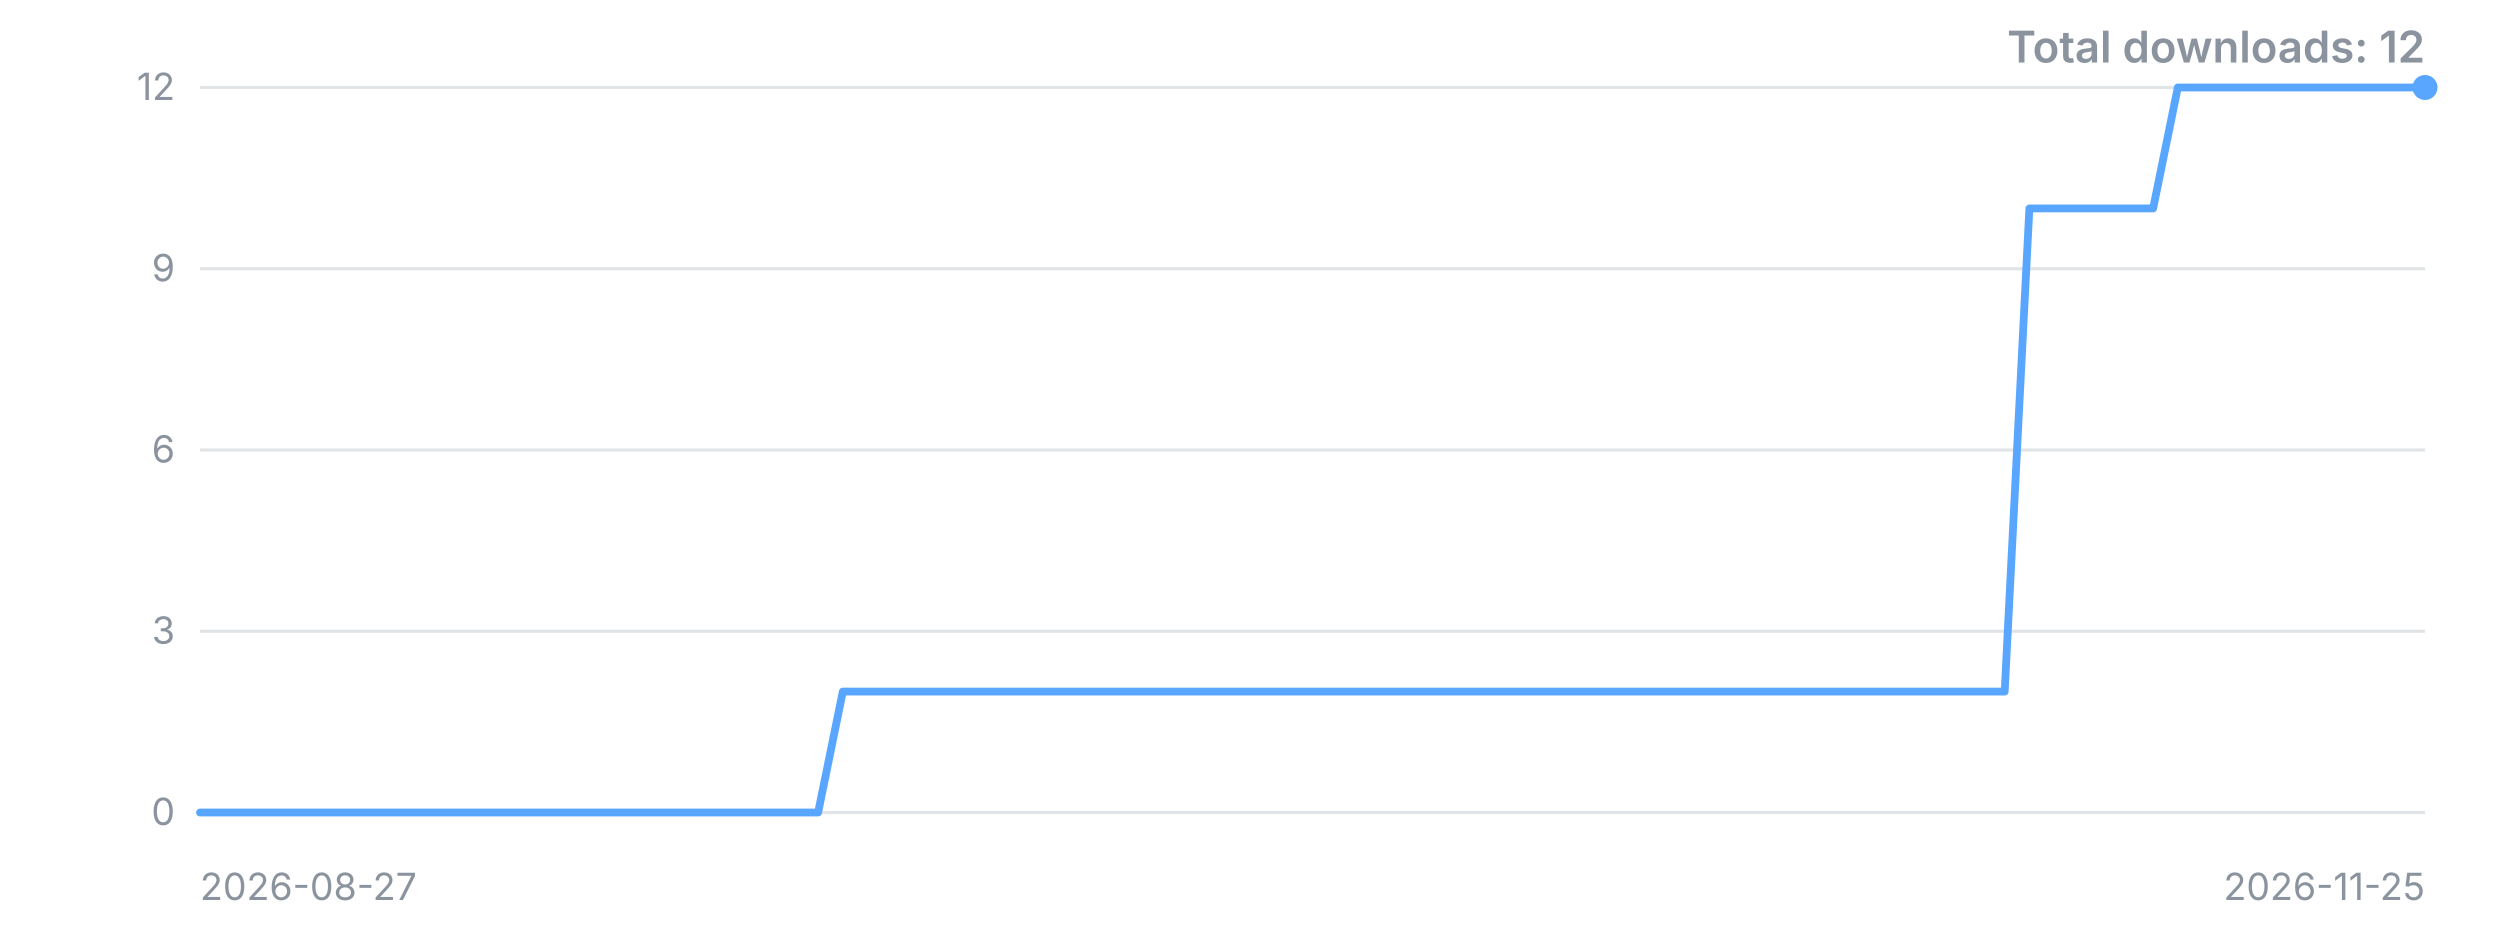
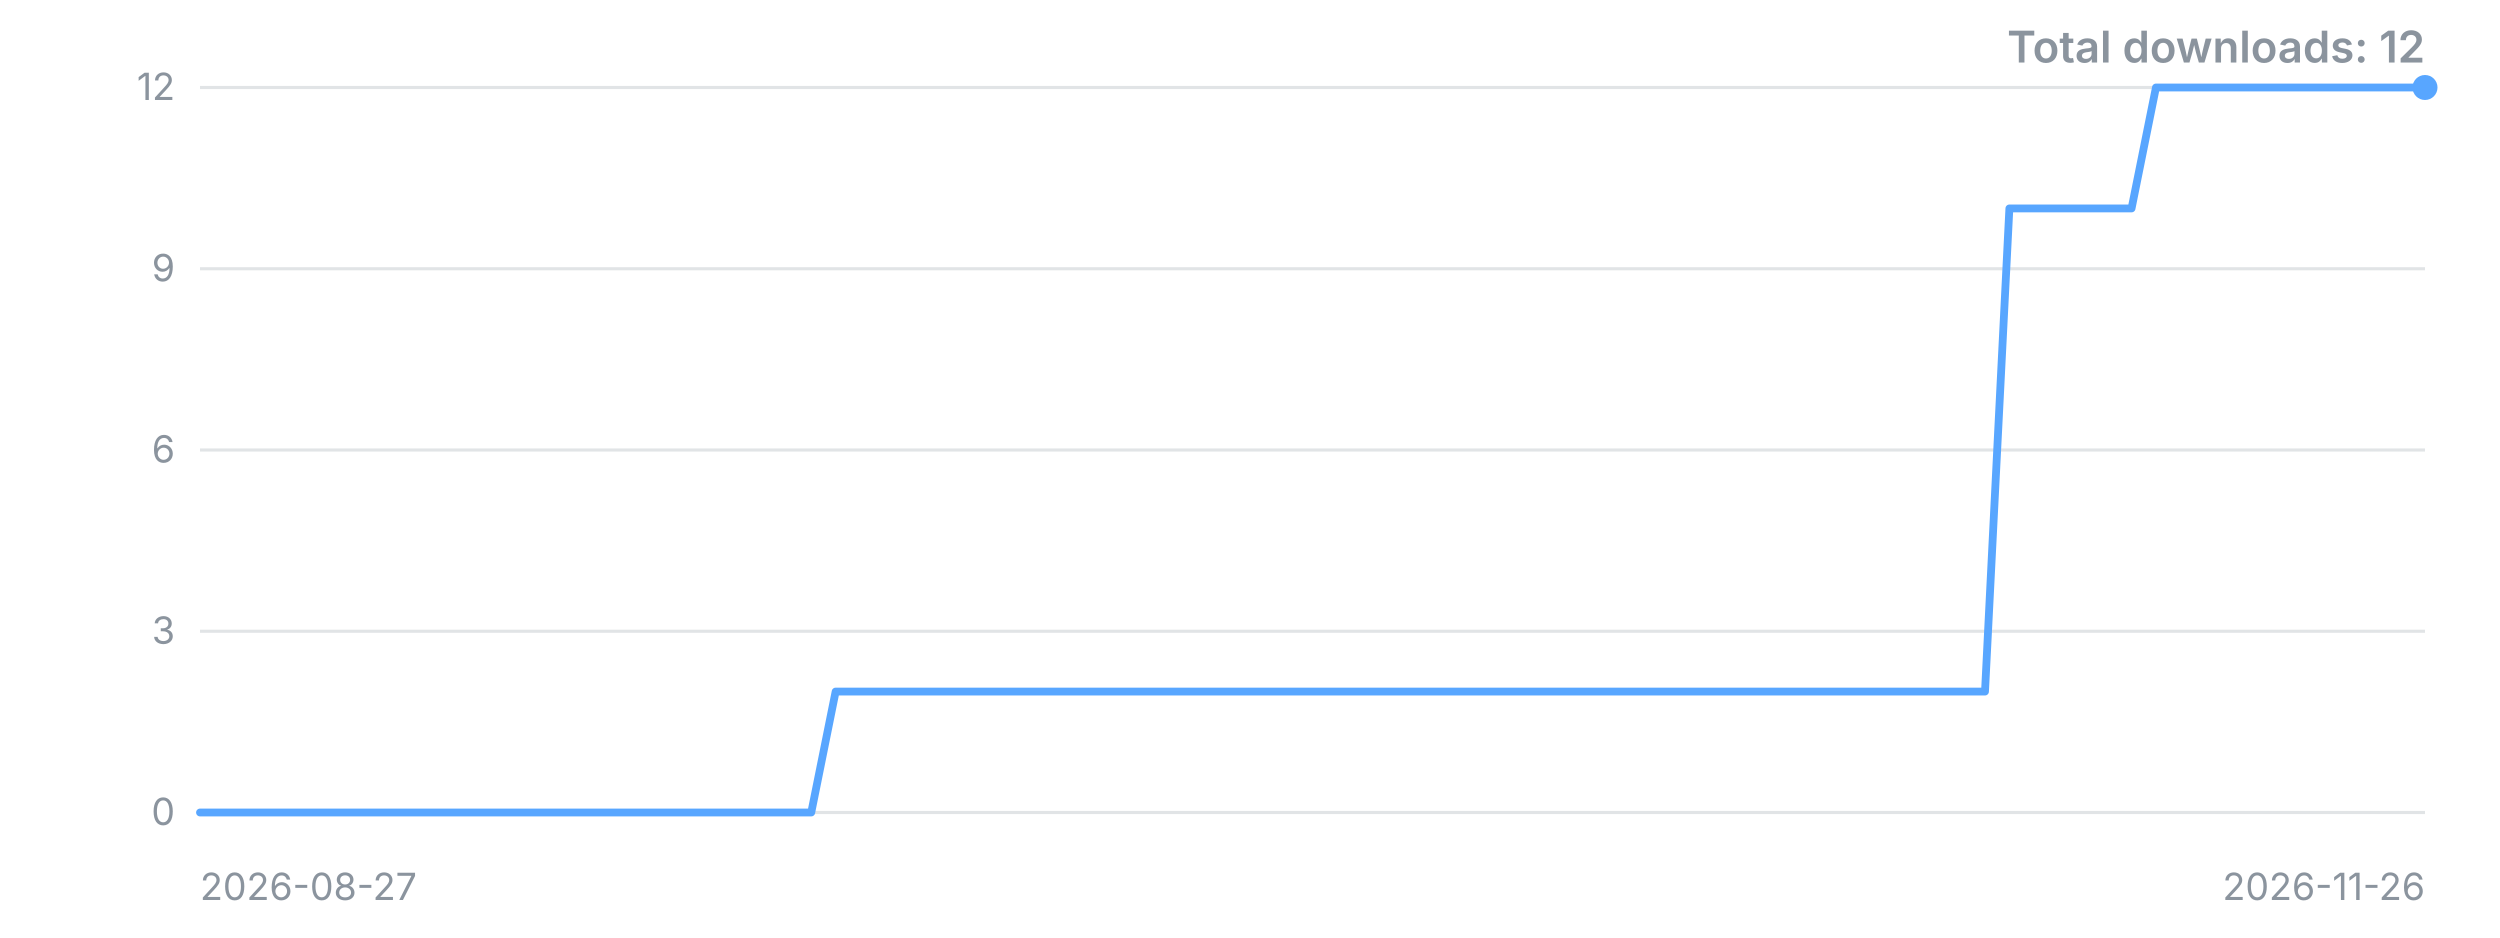
<svg xmlns="http://www.w3.org/2000/svg" width="800" height="300" viewBox="0 0 800 300" role="img" aria-label="Downloads over time">
  <style>.t{font:12px -apple-system,'Segoe UI',sans-serif;fill:#8b949e}.title{font:600 14px -apple-system,'Segoe UI',sans-serif;fill:#8b949e}</style>
  <line x1="64" y1="260.0" x2="776" y2="260.0" stroke="#8b949e" stroke-opacity="0.25" />
  <text x="56" y="260.0" dy="4" text-anchor="end" class="t">0</text>
  <line x1="64" y1="202.0" x2="776" y2="202.0" stroke="#8b949e" stroke-opacity="0.25" />
  <text x="56" y="202.0" dy="4" text-anchor="end" class="t">3</text>
  <line x1="64" y1="144.0" x2="776" y2="144.0" stroke="#8b949e" stroke-opacity="0.25" />
  <text x="56" y="144.0" dy="4" text-anchor="end" class="t">6</text>
  <line x1="64" y1="86.0" x2="776" y2="86.0" stroke="#8b949e" stroke-opacity="0.25" />
  <text x="56" y="86.0" dy="4" text-anchor="end" class="t">9</text>
  <line x1="64" y1="28.0" x2="776" y2="28.0" stroke="#8b949e" stroke-opacity="0.25" />
  <text x="56" y="28.0" dy="4" text-anchor="end" class="t">12</text>
-   <polyline points="64.0,260.0 71.9,260.0 79.8,260.0 87.7,260.0 95.6,260.0 103.6,260.0 111.5,260.0 119.4,260.0 127.3,260.0 135.2,260.0 143.1,260.0 151.0,260.0 158.9,260.0 166.8,260.0 174.8,260.0 182.7,260.0 190.6,260.0 198.5,260.0 206.4,260.0 214.3,260.0 222.2,260.0 230.1,260.0 238.0,260.0 246.0,260.0 253.9,260.0 261.8,260.0 269.7,221.3 277.6,221.3 285.5,221.3 293.4,221.3 301.3,221.3 309.2,221.3 317.2,221.3 325.1,221.3 333.0,221.3 340.9,221.3 348.8,221.3 356.7,221.3 364.6,221.3 372.5,221.3 380.4,221.3 388.4,221.3 396.3,221.3 404.2,221.3 412.1,221.3 420.0,221.3 427.9,221.3 435.8,221.3 443.7,221.3 451.6,221.3 459.6,221.3 467.5,221.3 475.4,221.3 483.3,221.3 491.2,221.3 499.1,221.3 507.0,221.3 514.9,221.3 522.8,221.3 530.8,221.3 538.7,221.3 546.6,221.3 554.5,221.3 562.4,221.3 570.3,221.3 578.2,221.3 586.1,221.3 594.0,221.3 602.0,221.3 609.9,221.3 617.8,221.3 625.7,221.3 633.6,221.3 641.5,221.3 649.4,66.7 657.3,66.7 665.2,66.7 673.2,66.7 681.1,66.7 689.0,66.7 696.9,28.0 704.8,28.0 712.7,28.0 720.6,28.0 728.5,28.0 736.4,28.0 744.4,28.0 752.3,28.0 760.2,28.0 768.1,28.0 776.0,28.0" fill="none" stroke="#58a6ff" stroke-width="2.5" stroke-linejoin="round" stroke-linecap="round" />
+   <polyline points="64.0,260.0 71.8,260.0 79.6,260.0 87.5,260.0 95.3,260.0 103.1,260.0 110.9,260.0 118.8,260.0 126.6,260.0 134.4,260.0 142.2,260.0 150.1,260.0 157.9,260.0 165.7,260.0 173.5,260.0 181.4,260.0 189.2,260.0 197.0,260.0 204.8,260.0 212.7,260.0 220.5,260.0 228.3,260.0 236.1,260.0 244.0,260.0 251.8,260.0 259.6,260.0 267.4,221.3 275.3,221.3 283.1,221.3 290.9,221.3 298.7,221.3 306.5,221.3 314.4,221.3 322.2,221.3 330.0,221.3 337.8,221.3 345.7,221.3 353.5,221.3 361.3,221.3 369.1,221.3 377.0,221.3 384.8,221.3 392.6,221.3 400.4,221.3 408.3,221.3 416.1,221.3 423.9,221.3 431.7,221.3 439.6,221.3 447.4,221.3 455.2,221.3 463.0,221.3 470.9,221.3 478.7,221.3 486.5,221.3 494.3,221.3 502.2,221.3 510.0,221.3 517.8,221.3 525.6,221.3 533.5,221.3 541.3,221.3 549.1,221.3 556.9,221.3 564.7,221.3 572.6,221.3 580.4,221.3 588.2,221.3 596.0,221.3 603.9,221.3 611.7,221.3 619.5,221.3 627.3,221.3 635.2,221.3 643.0,66.7 650.8,66.7 658.6,66.7 666.5,66.7 674.3,66.7 682.1,66.7 689.9,28.0 697.8,28.0 705.6,28.0 713.4,28.0 721.2,28.0 729.1,28.0 736.9,28.0 744.7,28.0 752.5,28.0 760.4,28.0 768.2,28.0 776.0,28.0" fill="none" stroke="#58a6ff" stroke-width="2.5" stroke-linejoin="round" stroke-linecap="round" />
  <circle cx="776.0" cy="28.0" r="4" fill="#58a6ff" />
  <text x="64" y="288" class="t">2026-08-27</text>
-   <text x="776" y="288" text-anchor="end" class="t">2026-11-25</text>
+   <text x="776" y="288" text-anchor="end" class="t">2026-11-26</text>
  <text x="776" y="20" text-anchor="end" class="title">Total downloads: 12</text>
</svg>
